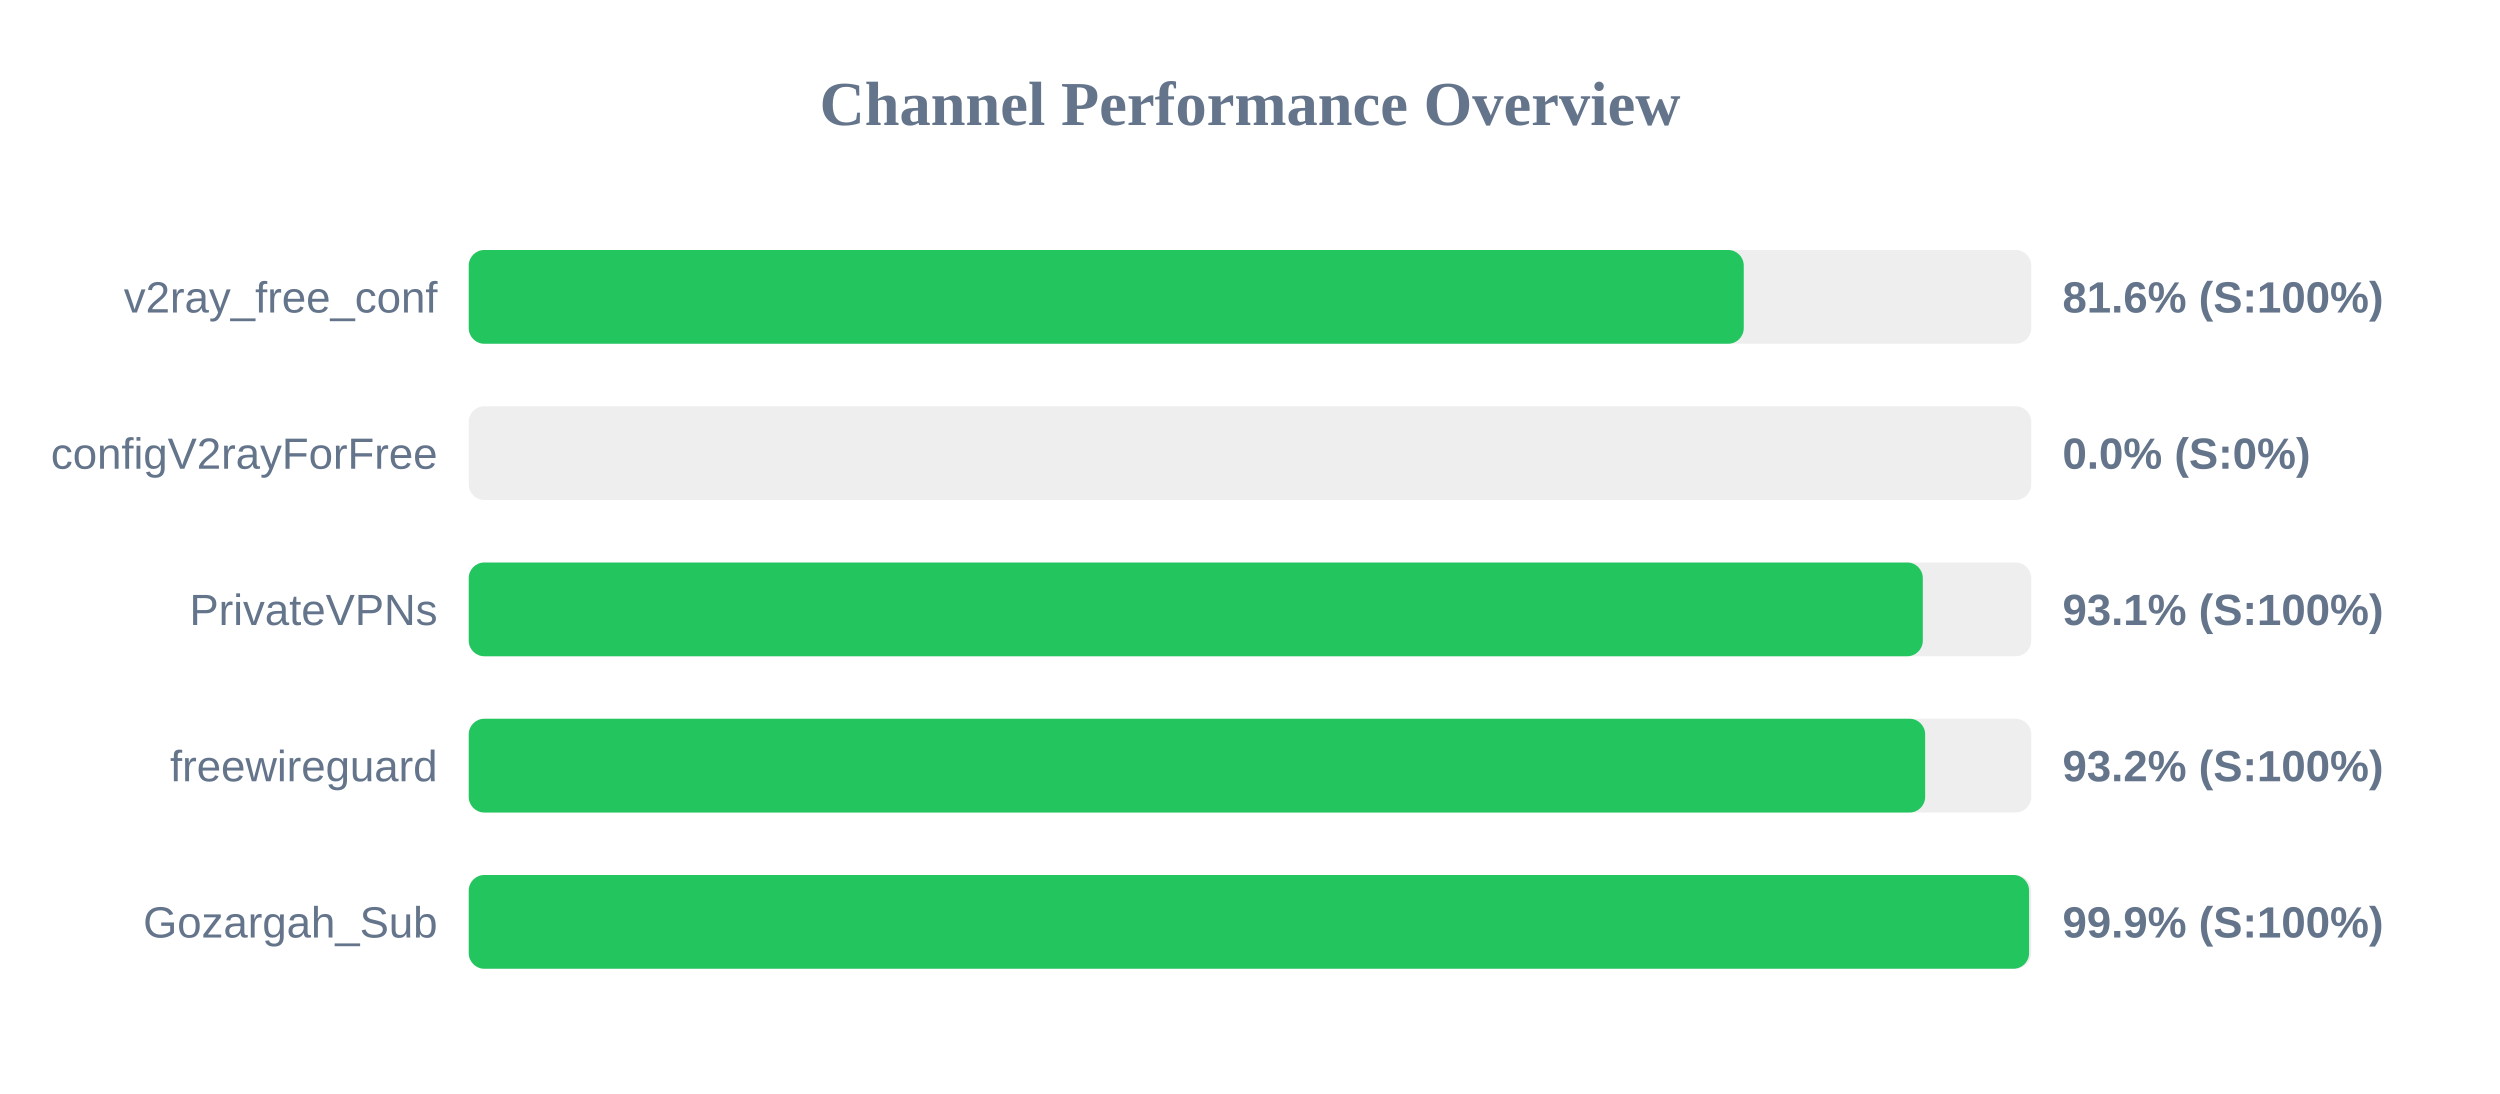
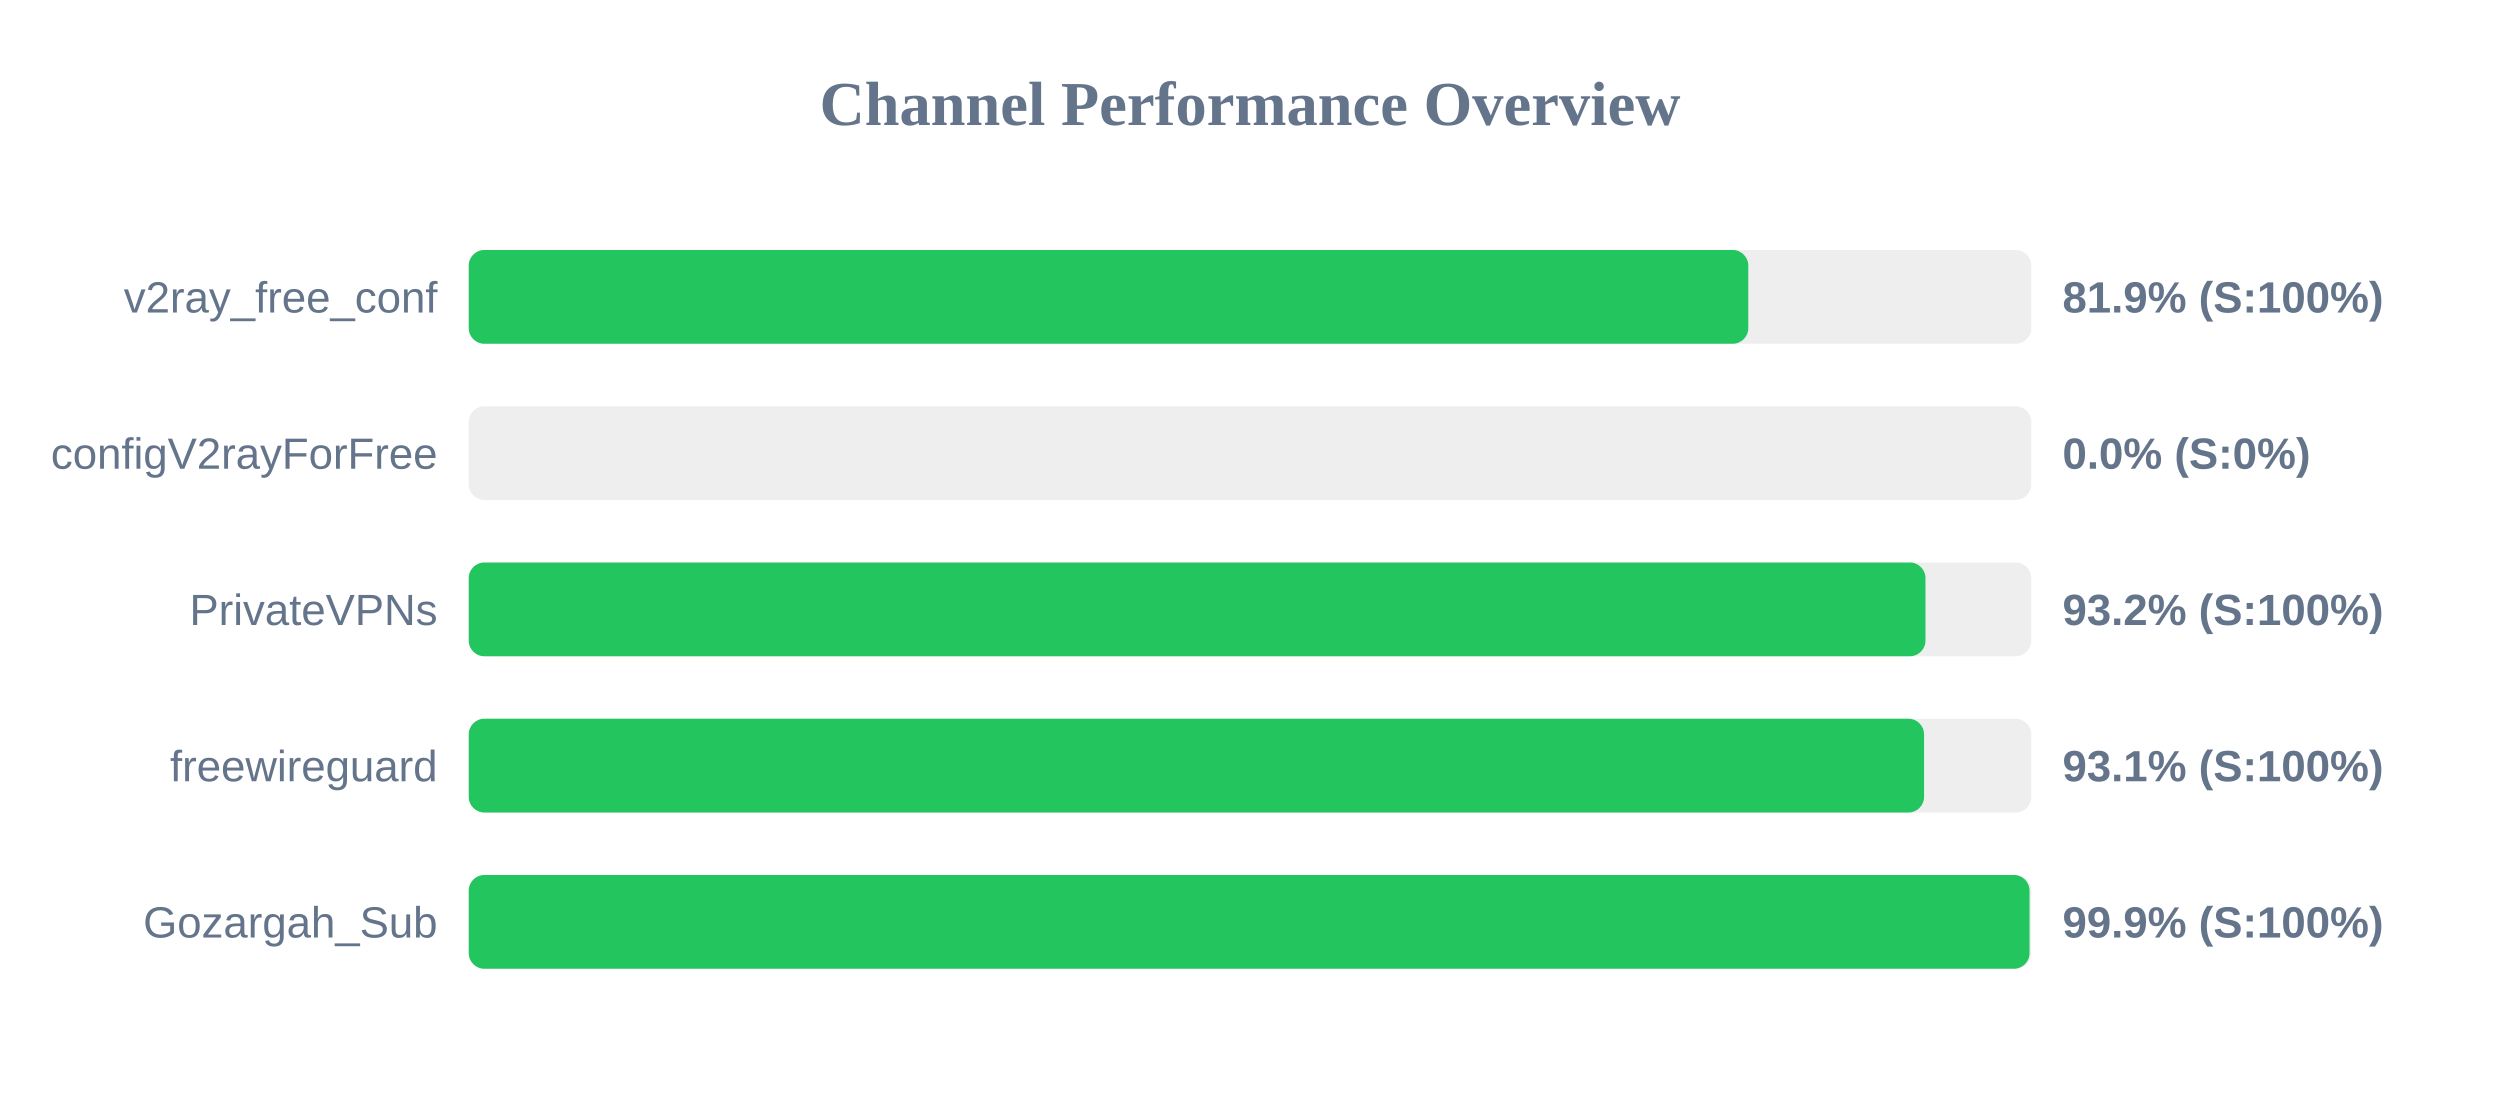
<svg xmlns="http://www.w3.org/2000/svg" width="800" height="350" version="1.1">
  <style>
        .row { font: 14px Arial; fill: #64748b; }
        .score { font: bold 14px Arial; fill: #64748b; }
    </style>
  <text x="400" y="40" text-anchor="middle" font-size="20px" font-weight="bold" fill="#64748b">Channel Performance Overview</text>
  <rect x="150" y="80" width="500" height="30" fill="#eee" rx="5" />
-   <rect x="150" y="80" width="408.0" height="30" fill="#22c55e" rx="5" />
+   <rect x="150" y="80" width="409.45" height="30" fill="#22c55e" rx="5" />
  <text x="140" y="100" text-anchor="end" class="row">v2ray_free_conf</text>
-   <text x="660" y="100" text-anchor="start" class="score">81.6% (S:100%)</text>
+   <text x="660" y="100" text-anchor="start" class="score">81.9% (S:100%)</text>
  <rect x="150" y="130" width="500" height="30" fill="#eee" rx="5" />
  <rect x="150" y="130" width="0.0" height="30" fill="#ef4444" rx="5" />
  <text x="140" y="150" text-anchor="end" class="row">configV2rayForFree</text>
  <text x="660" y="150" text-anchor="start" class="score">0.0% (S:0%)</text>
  <rect x="150" y="180" width="500" height="30" fill="#eee" rx="5" />
-   <rect x="150" y="180" width="465.3" height="30" fill="#22c55e" rx="5" />
+   <rect x="150" y="180" width="466.15" height="30" fill="#22c55e" rx="5" />
  <text x="140" y="200" text-anchor="end" class="row">PrivateVPNs</text>
-   <text x="660" y="200" text-anchor="start" class="score">93.1% (S:100%)</text>
+   <text x="660" y="200" text-anchor="start" class="score">93.2% (S:100%)</text>
  <rect x="150" y="230" width="500" height="30" fill="#eee" rx="5" />
-   <rect x="150" y="230" width="466.05" height="30" fill="#22c55e" rx="5" />
+   <rect x="150" y="230" width="465.7" height="30" fill="#22c55e" rx="5" />
  <text x="140" y="250" text-anchor="end" class="row">freewireguard</text>
-   <text x="660" y="250" text-anchor="start" class="score">93.2% (S:100%)</text>
+   <text x="660" y="250" text-anchor="start" class="score">93.1% (S:100%)</text>
  <rect x="150" y="280" width="500" height="30" fill="#eee" rx="5" />
-   <rect x="150" y="280" width="499.3" height="30" fill="#22c55e" rx="5" />
+   <rect x="150" y="280" width="499.45" height="30" fill="#22c55e" rx="5" />
  <text x="140" y="300" text-anchor="end" class="row">Gozargah_Sub</text>
  <text x="660" y="300" text-anchor="start" class="score">99.9% (S:100%)</text>
</svg>
